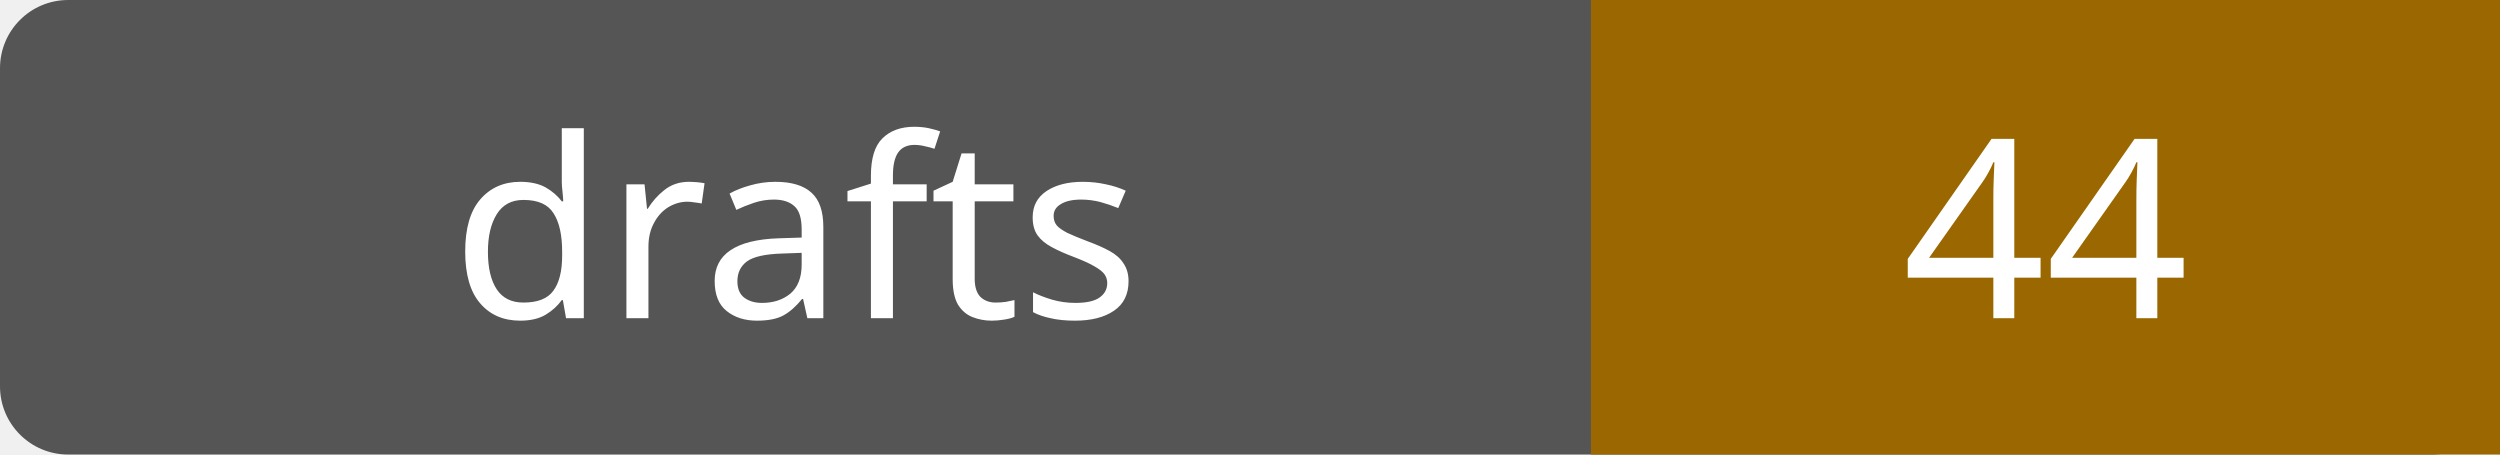
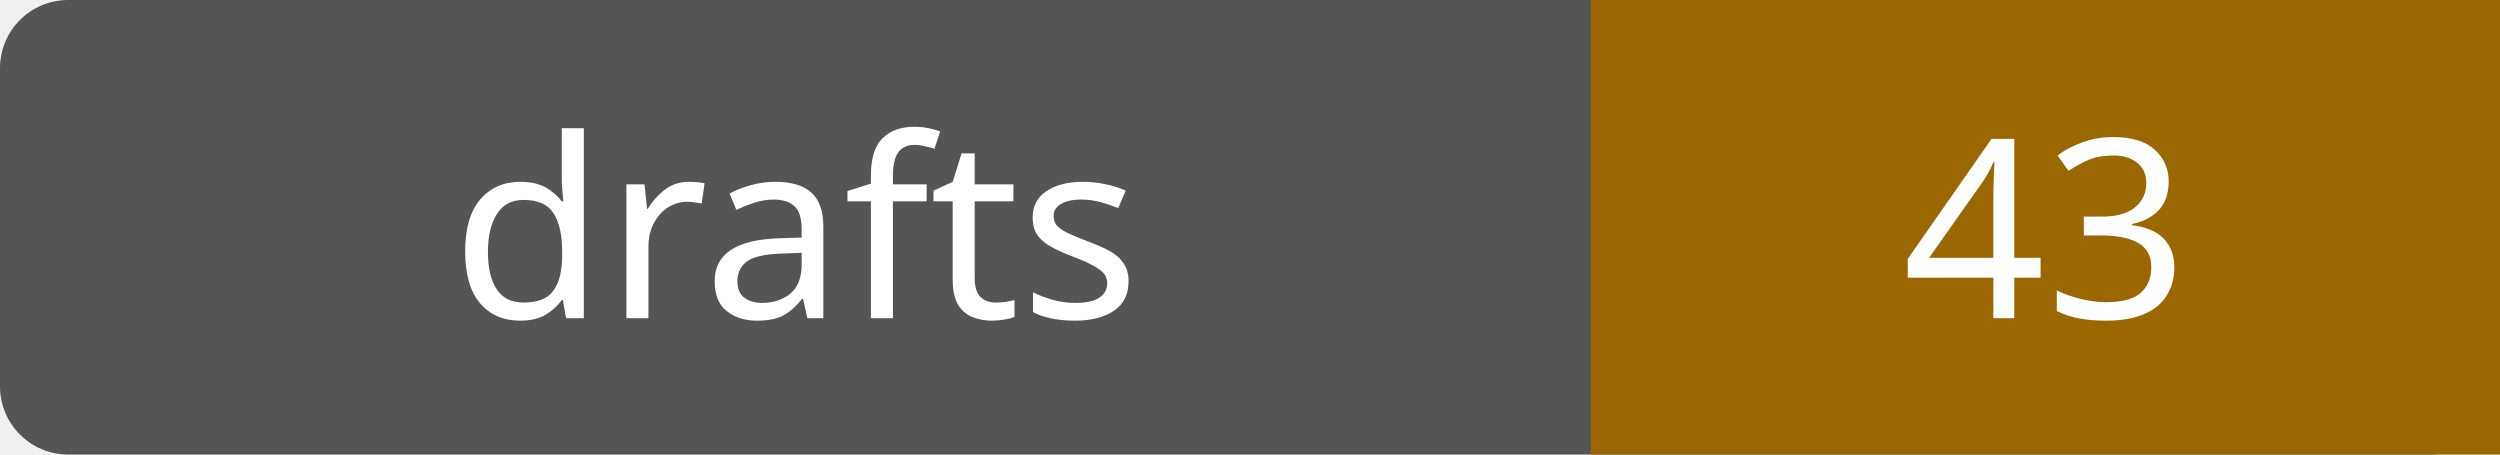
- <svg xmlns="http://www.w3.org/2000/svg" width="110" height="20" role="img" aria-label="drafts: 44">
+ <svg xmlns="http://www.w3.org/2000/svg" width="110" height="20" role="img" aria-label="drafts: 43">
  <rect width="110" height="20" rx="3" fill="#555" />
  <path fill="#9a6700" d="M70 0h40v20H70z" />
  <g fill="#fff" text-anchor="middle" font-family="Verdana,sans-serif" font-size="11">
    <text x="35.0" y="14">drafts</text>
-     <text x="90.0" y="14">44</text>
+     <text x="90.0" y="14">43</text>
  </g>
</svg>
